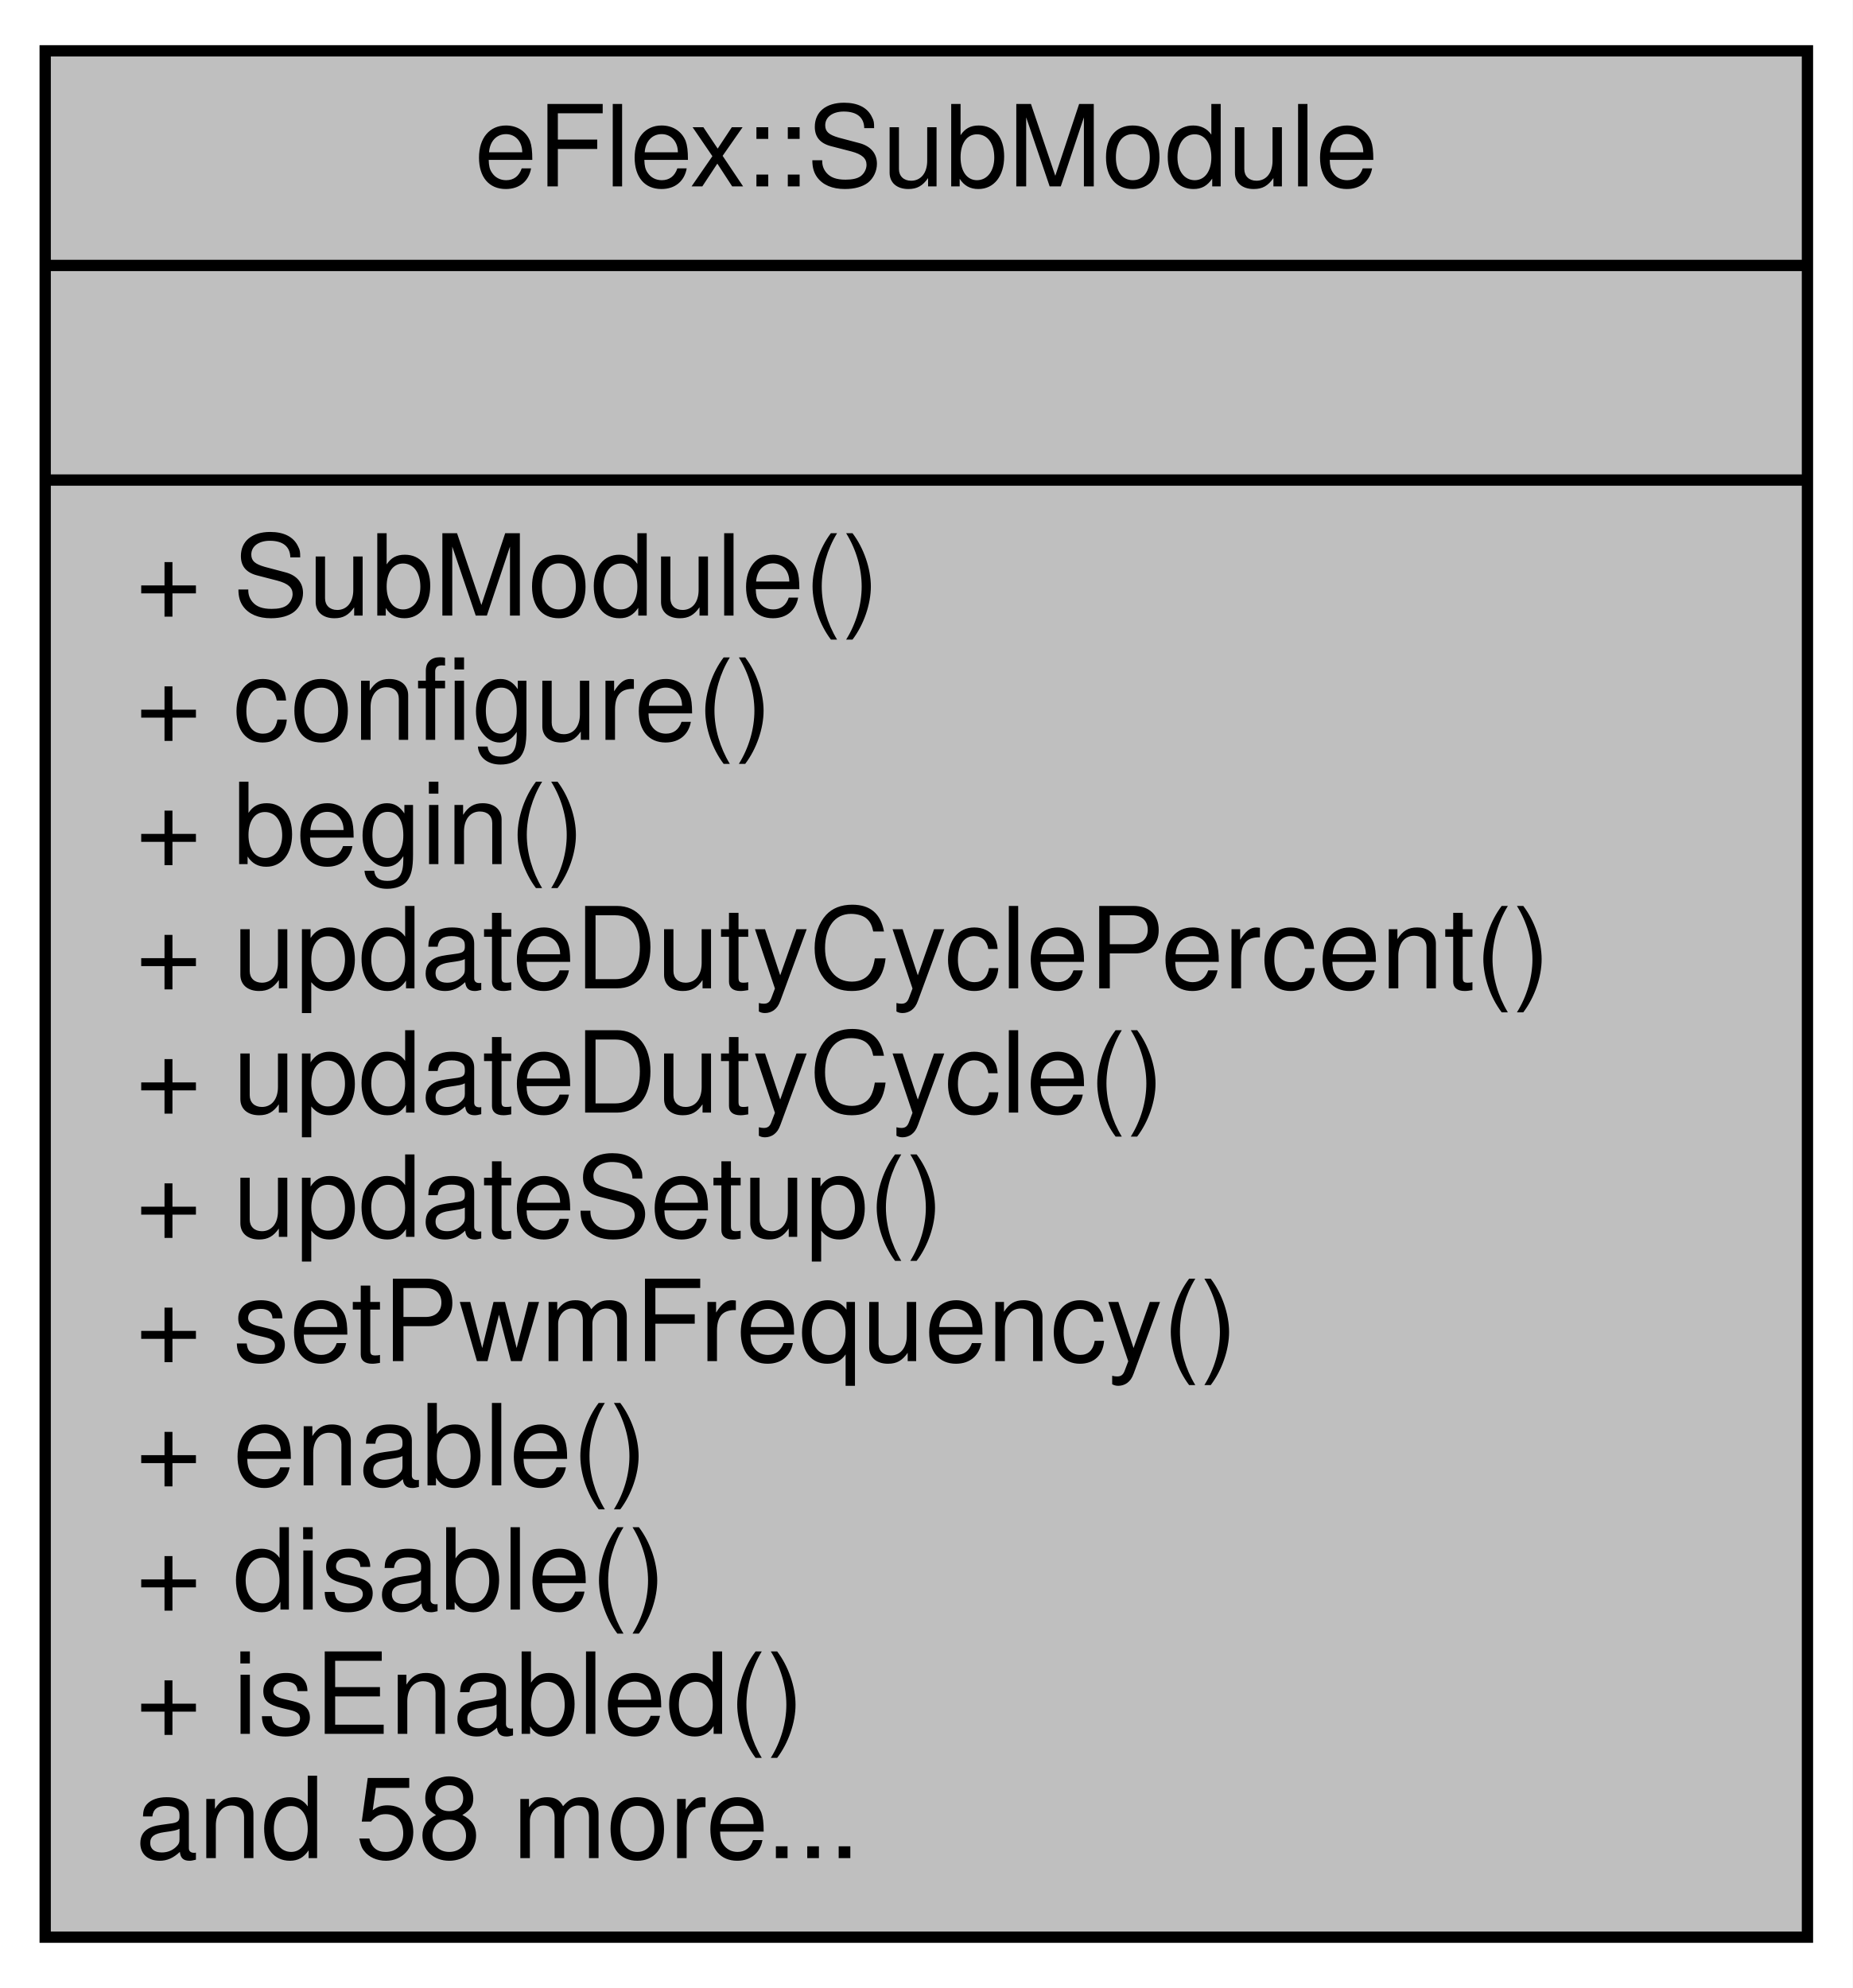
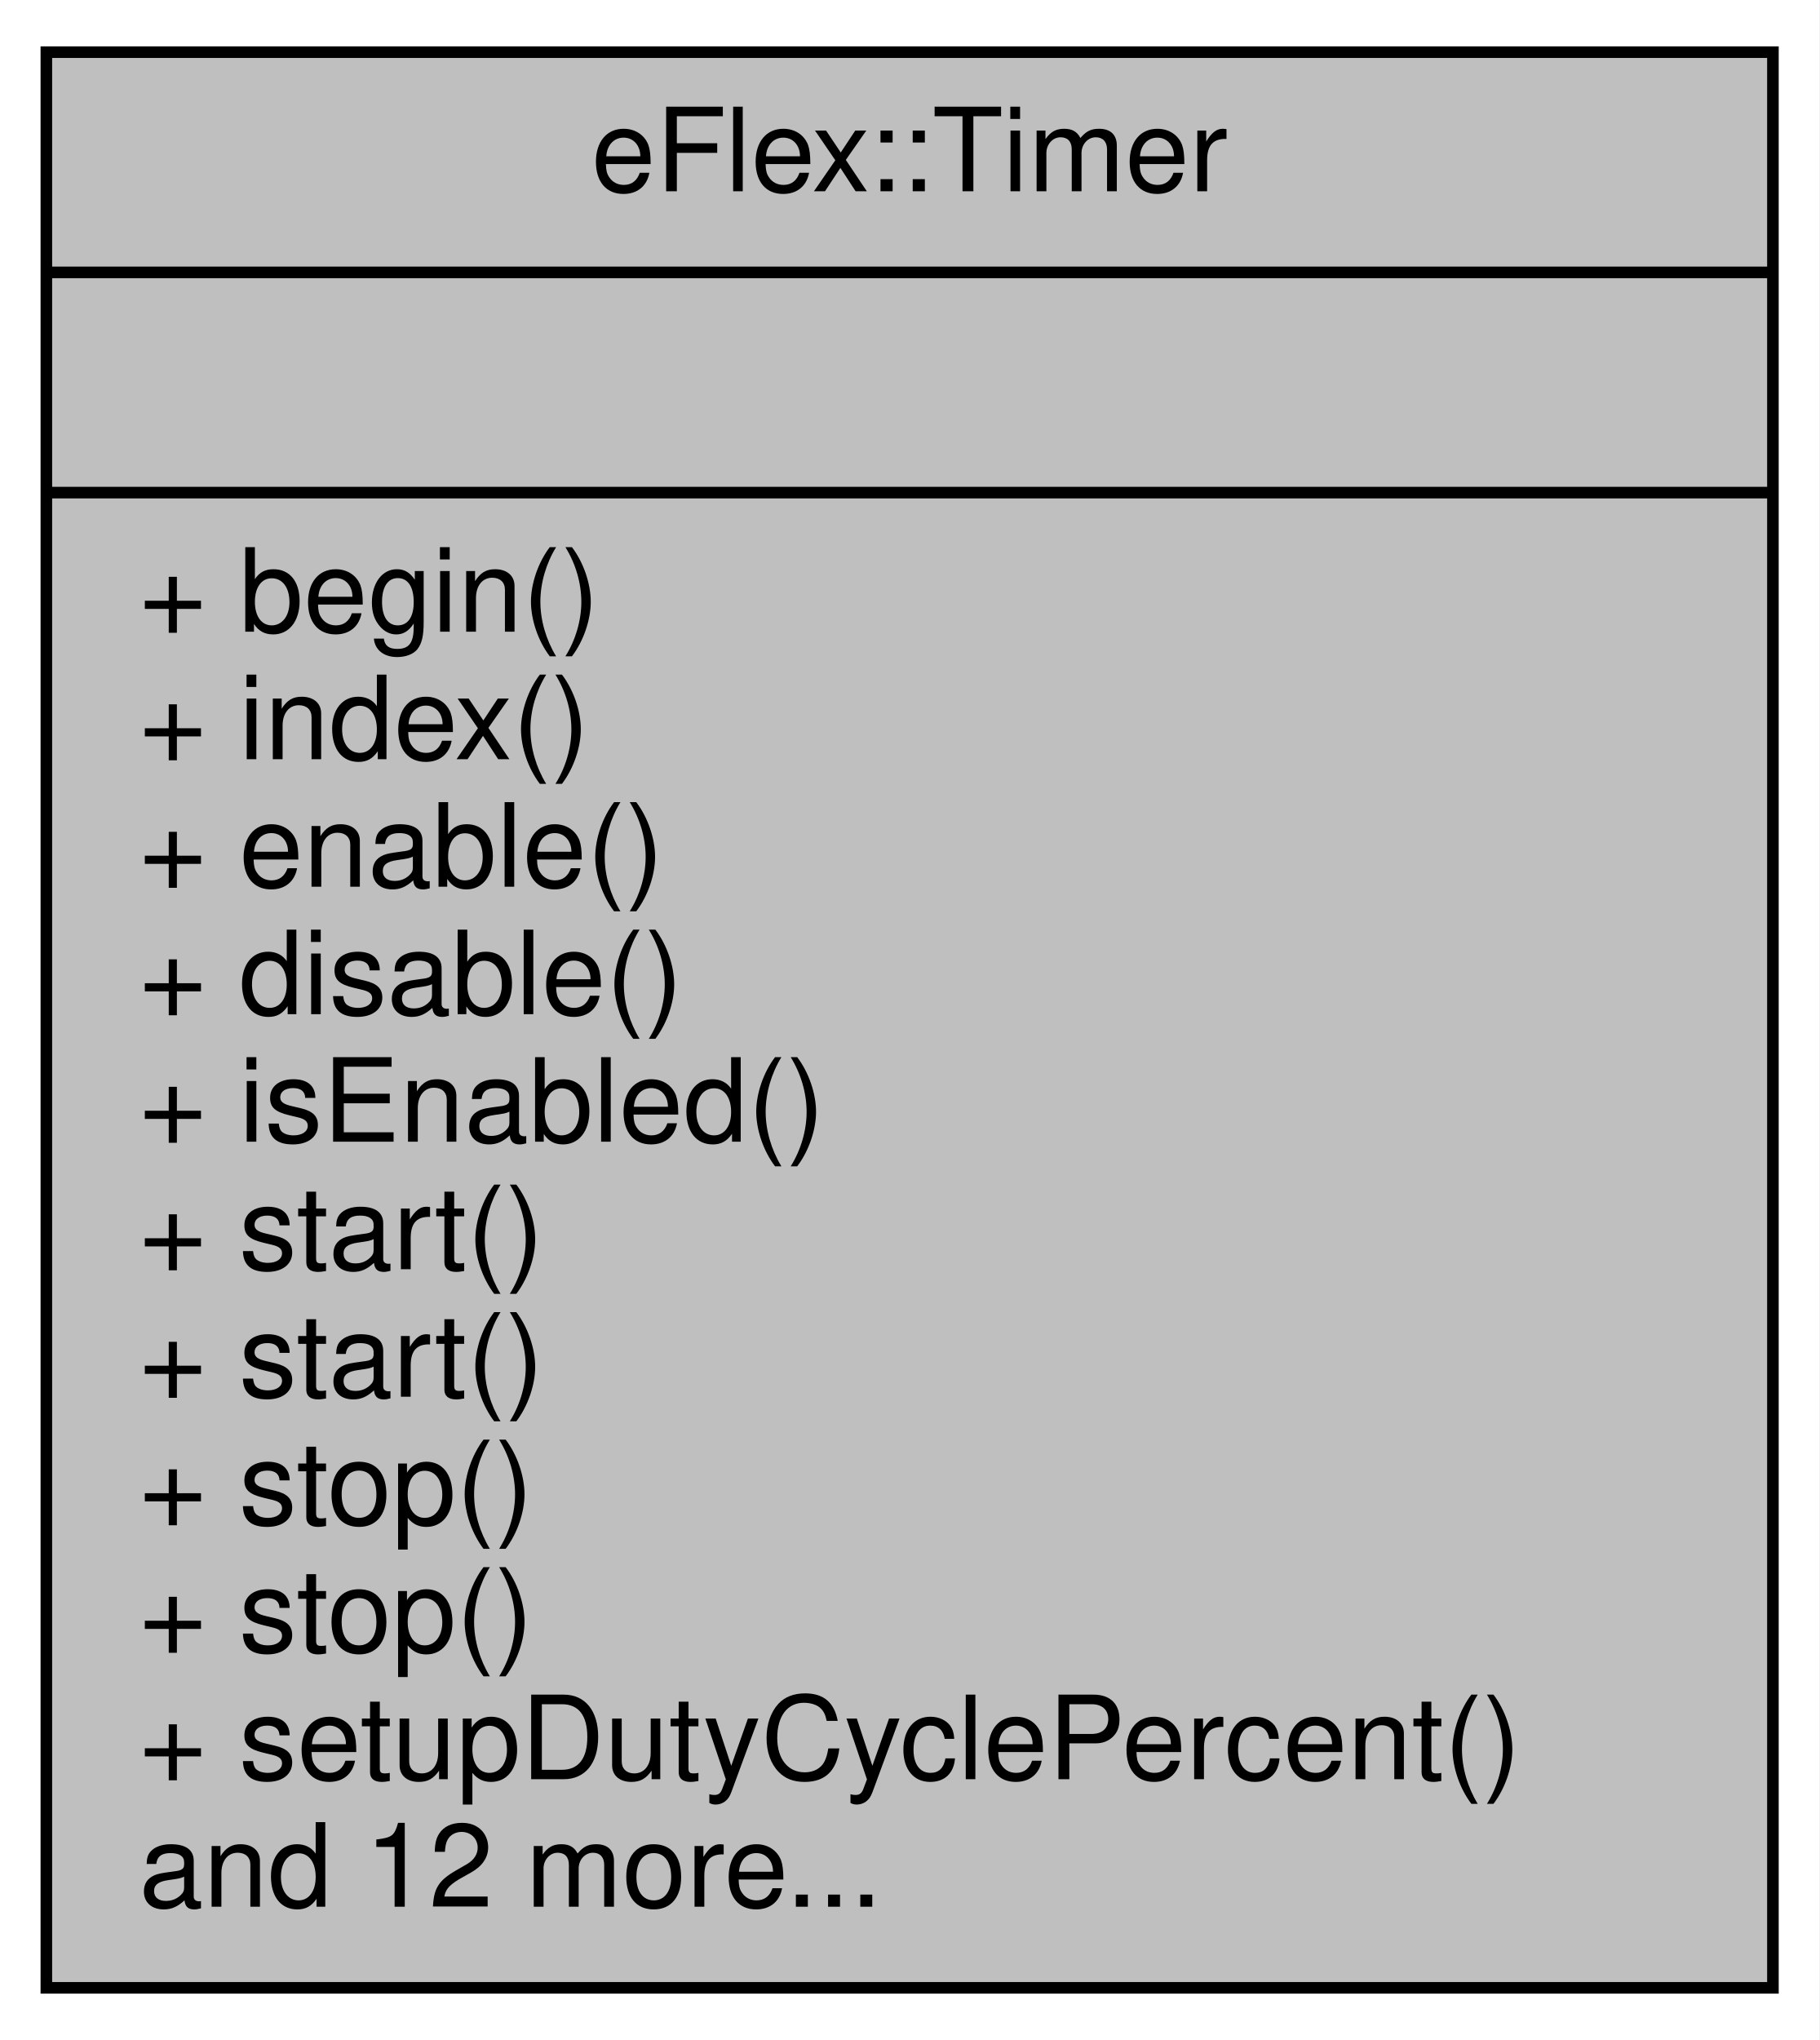
- <svg xmlns="http://www.w3.org/2000/svg" xmlns:xlink="http://www.w3.org/1999/xlink" width="164pt" height="176pt" viewBox="0.00 0.00 164.00 176.00">
+ <svg xmlns="http://www.w3.org/2000/svg" xmlns:xlink="http://www.w3.org/1999/xlink" width="157pt" height="176pt" viewBox="0.00 0.00 157.00 176.00">
  <g id="graph0" class="graph" transform="scale(1 1) rotate(0) translate(4 172)">
-     <polygon fill="white" stroke="transparent" points="-4,4 -4,-172 160,-172 160,4 -4,4" />
+     <polygon fill="white" stroke="transparent" points="-4,4 -4,-172 153,-172 153,4 -4,4" />
    <g id="node1" class="node">
      <g id="a_node1">
-         <a xlink:title="Submodule.">
-           <polygon fill="#bfbfbf" stroke="black" points="0,-0.5 0,-167.5 156,-167.5 156,-0.5 0,-0.5" />
-           <text text-anchor="middle" x="78" y="-155.5" font-family="Helvetica,sans-Serif" font-size="10.00">eFlex::SubModule</text>
-           <polyline fill="none" stroke="black" points="0,-148.5 156,-148.5 " />
-           <text text-anchor="middle" x="78" y="-136.5" font-family="Helvetica,sans-Serif" font-size="10.00"> </text>
-           <polyline fill="none" stroke="black" points="0,-129.5 156,-129.5 " />
-           <text text-anchor="start" x="8" y="-117.5" font-family="Helvetica,sans-Serif" font-size="10.00">+ SubModule()</text>
-           <text text-anchor="start" x="8" y="-106.5" font-family="Helvetica,sans-Serif" font-size="10.00">+ configure()</text>
-           <text text-anchor="start" x="8" y="-95.5" font-family="Helvetica,sans-Serif" font-size="10.00">+ begin()</text>
-           <text text-anchor="start" x="8" y="-84.5" font-family="Helvetica,sans-Serif" font-size="10.00">+ updateDutyCyclePercent()</text>
-           <text text-anchor="start" x="8" y="-73.5" font-family="Helvetica,sans-Serif" font-size="10.00">+ updateDutyCycle()</text>
-           <text text-anchor="start" x="8" y="-62.5" font-family="Helvetica,sans-Serif" font-size="10.00">+ updateSetup()</text>
-           <text text-anchor="start" x="8" y="-51.5" font-family="Helvetica,sans-Serif" font-size="10.00">+ setPwmFrequency()</text>
-           <text text-anchor="start" x="8" y="-40.5" font-family="Helvetica,sans-Serif" font-size="10.00">+ enable()</text>
-           <text text-anchor="start" x="8" y="-29.5" font-family="Helvetica,sans-Serif" font-size="10.00">+ disable()</text>
-           <text text-anchor="start" x="8" y="-18.5" font-family="Helvetica,sans-Serif" font-size="10.00">+ isEnabled()</text>
-           <text text-anchor="start" x="8" y="-7.5" font-family="Helvetica,sans-Serif" font-size="10.00">and 58 more...</text>
+         <a xlink:title="PWM Module.">
+           <polygon fill="#bfbfbf" stroke="black" points="0,-0.5 0,-167.5 149,-167.5 149,-0.5 0,-0.5" />
+           <text text-anchor="middle" x="74.5" y="-155.5" font-family="Helvetica,sans-Serif" font-size="10.00">eFlex::Timer</text>
+           <polyline fill="none" stroke="black" points="0,-148.5 149,-148.5 " />
+           <text text-anchor="middle" x="74.5" y="-136.5" font-family="Helvetica,sans-Serif" font-size="10.00"> </text>
+           <polyline fill="none" stroke="black" points="0,-129.5 149,-129.5 " />
+           <text text-anchor="start" x="8" y="-117.5" font-family="Helvetica,sans-Serif" font-size="10.00">+ begin()</text>
+           <text text-anchor="start" x="8" y="-106.5" font-family="Helvetica,sans-Serif" font-size="10.00">+ index()</text>
+           <text text-anchor="start" x="8" y="-95.5" font-family="Helvetica,sans-Serif" font-size="10.00">+ enable()</text>
+           <text text-anchor="start" x="8" y="-84.5" font-family="Helvetica,sans-Serif" font-size="10.00">+ disable()</text>
+           <text text-anchor="start" x="8" y="-73.5" font-family="Helvetica,sans-Serif" font-size="10.00">+ isEnabled()</text>
+           <text text-anchor="start" x="8" y="-62.5" font-family="Helvetica,sans-Serif" font-size="10.00">+ start()</text>
+           <text text-anchor="start" x="8" y="-51.5" font-family="Helvetica,sans-Serif" font-size="10.00">+ start()</text>
+           <text text-anchor="start" x="8" y="-40.5" font-family="Helvetica,sans-Serif" font-size="10.00">+ stop()</text>
+           <text text-anchor="start" x="8" y="-29.5" font-family="Helvetica,sans-Serif" font-size="10.00">+ stop()</text>
+           <text text-anchor="start" x="8" y="-18.5" font-family="Helvetica,sans-Serif" font-size="10.00">+ setupDutyCyclePercent()</text>
+           <text text-anchor="start" x="8" y="-7.5" font-family="Helvetica,sans-Serif" font-size="10.00">and 12 more...</text>
        </a>
      </g>
    </g>
  </g>
</svg>
